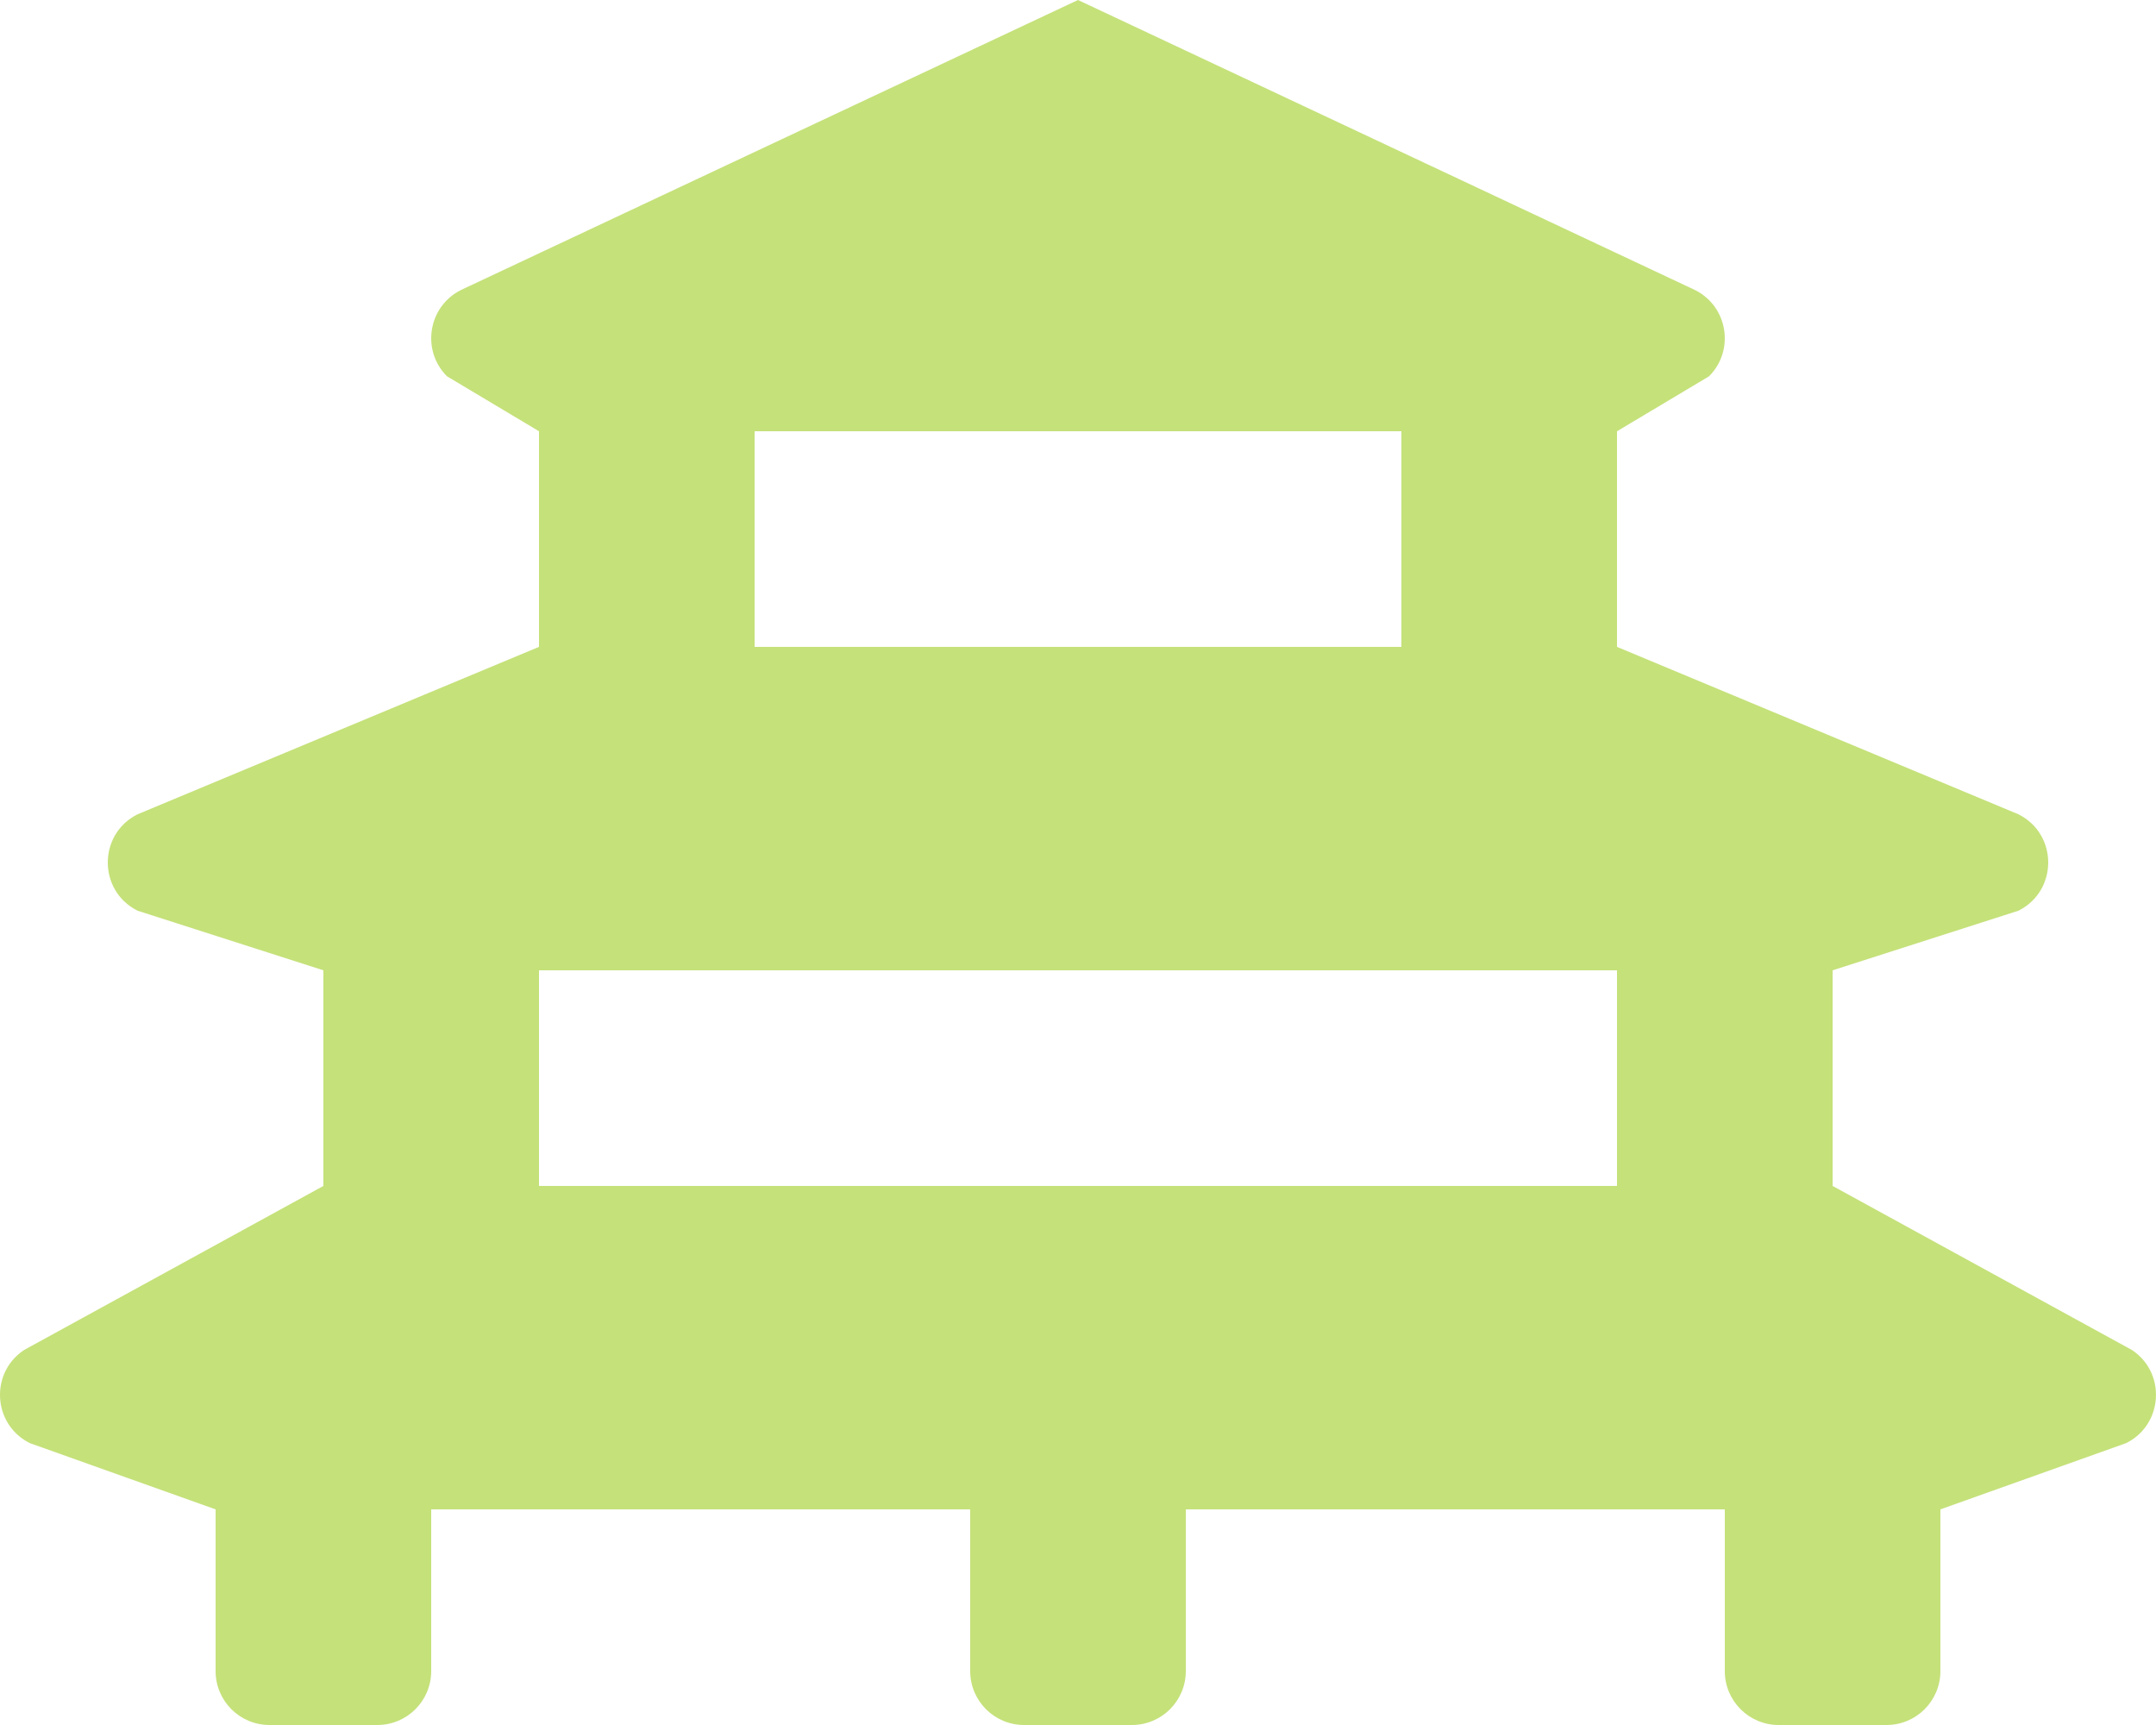
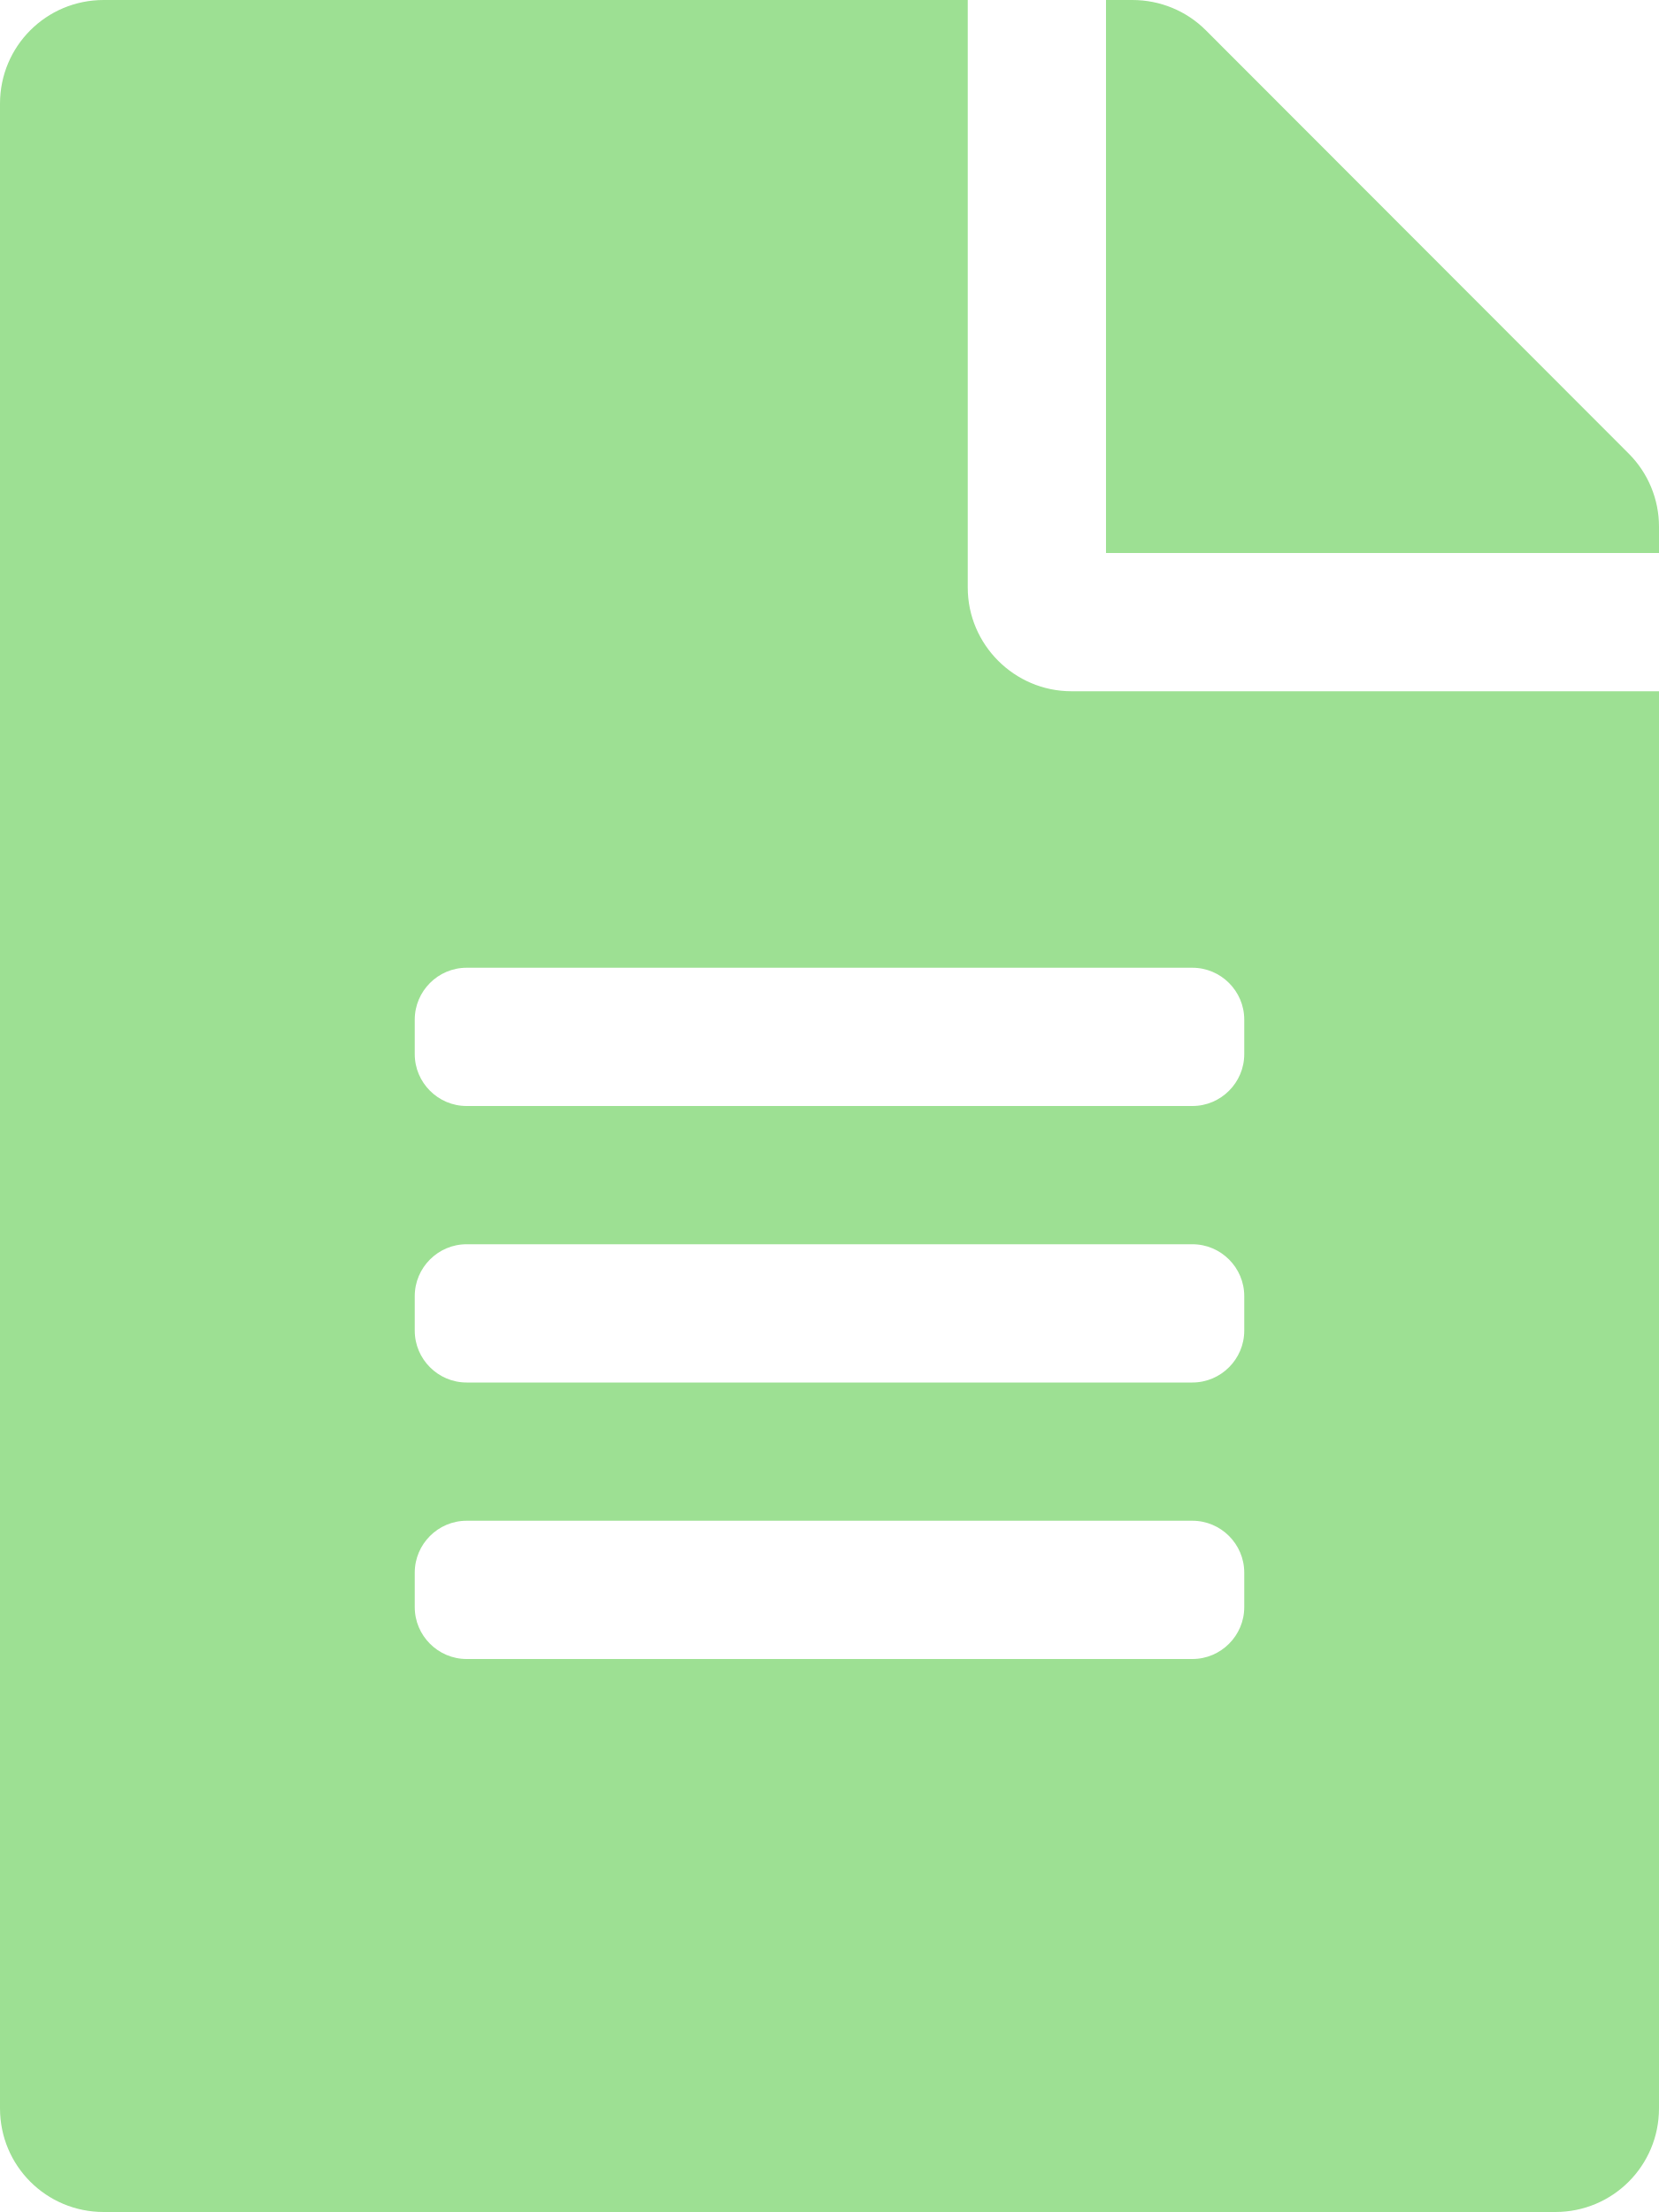
- <svg xmlns="http://www.w3.org/2000/svg" style="fill:#C5E17A;" viewBox="0 0 640 512">
-   <path d="M632.88 400.71L544 352v-64l55.16-17.69c11.79-5.9 11.79-22.72 0-28.62L480 192v-64l27.31-16.3c7.72-7.72 5.61-20.74-4.16-25.62L320 0 136.85 86.07c-9.77 4.88-11.88 17.9-4.16 25.62L160 128v64L40.84 241.69c-11.79 5.9-11.79 22.72 0 28.62L96 288v64L7.12 400.71c-5.42 3.62-7.7 9.63-7 15.29.62 5.01 3.57 9.75 8.72 12.33L64 448v48c0 8.84 7.16 16 16 16h32c8.84 0 16-7.16 16-16v-48h160v48c0 8.84 7.16 16 16 16h32c8.84 0 16-7.16 16-16v-48h160v48c0 8.84 7.16 16 16 16h32c8.84 0 16-7.16 16-16v-48l55.15-19.67c5.16-2.58 8.1-7.32 8.72-12.33.71-5.67-1.57-11.68-6.99-15.29zM224 128h192v64H224v-64zm-64 224v-64h320v64H160z" />
+ <svg xmlns="http://www.w3.org/2000/svg" style="fill:#9DE093;" viewBox="0 0 384 512">
+   <path d="M224 136V0H24C10.7 0 0 10.7 0 24v464c0 13.3 10.7 24 24 24h336c13.3 0 24-10.7 24-24V160H248c-13.2 0-24-10.8-24-24zm64 236c0 6.6-5.4 12-12 12H108c-6.6 0-12-5.4-12-12v-8c0-6.6 5.4-12 12-12h168c6.6 0 12 5.4 12 12v8zm0-64c0 6.6-5.4 12-12 12H108c-6.6 0-12-5.4-12-12v-8c0-6.6 5.4-12 12-12h168c6.6 0 12 5.4 12 12v8zm0-72v8c0 6.6-5.4 12-12 12H108c-6.6 0-12-5.4-12-12v-8c0-6.6 5.4-12 12-12h168c6.6 0 12 5.4 12 12zm96-114.1v6.1H256V0h6.1c6.4 0 12.5 2.5 17 7l97.9 98c4.5 4.5 7 10.6 7 16.9z" />
</svg>
